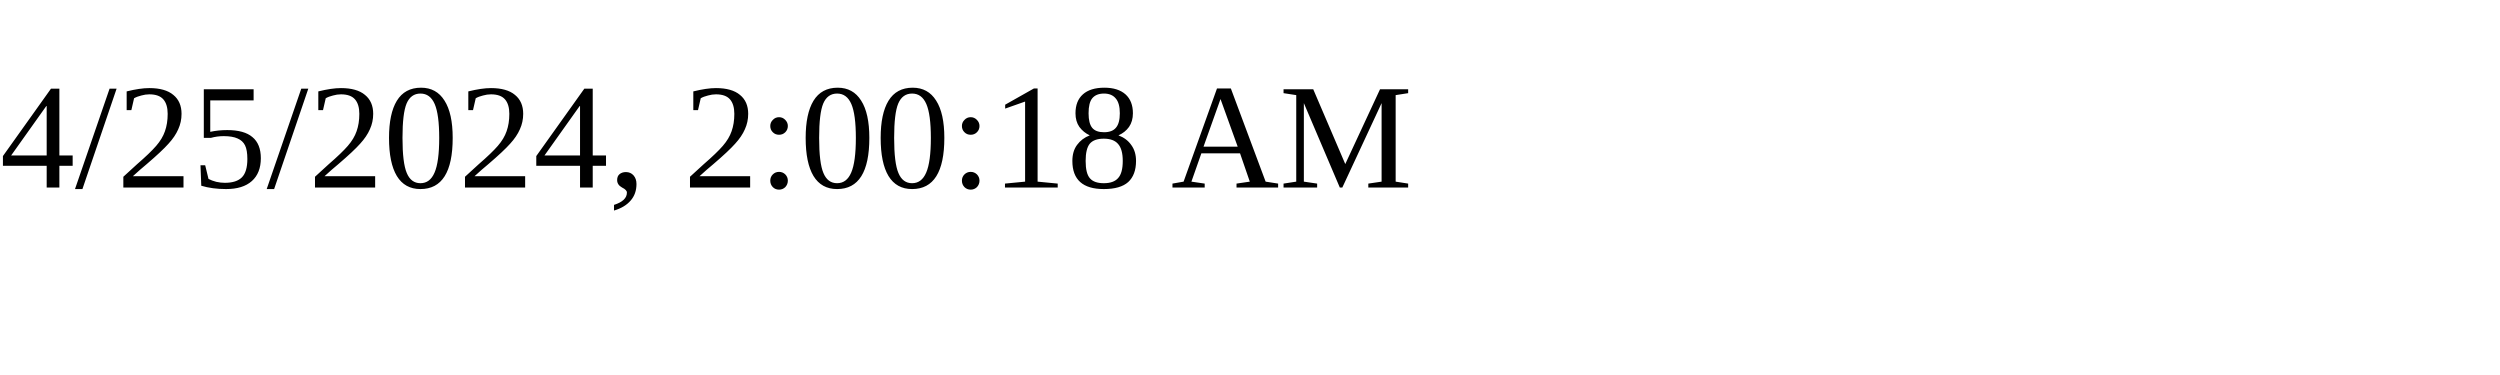
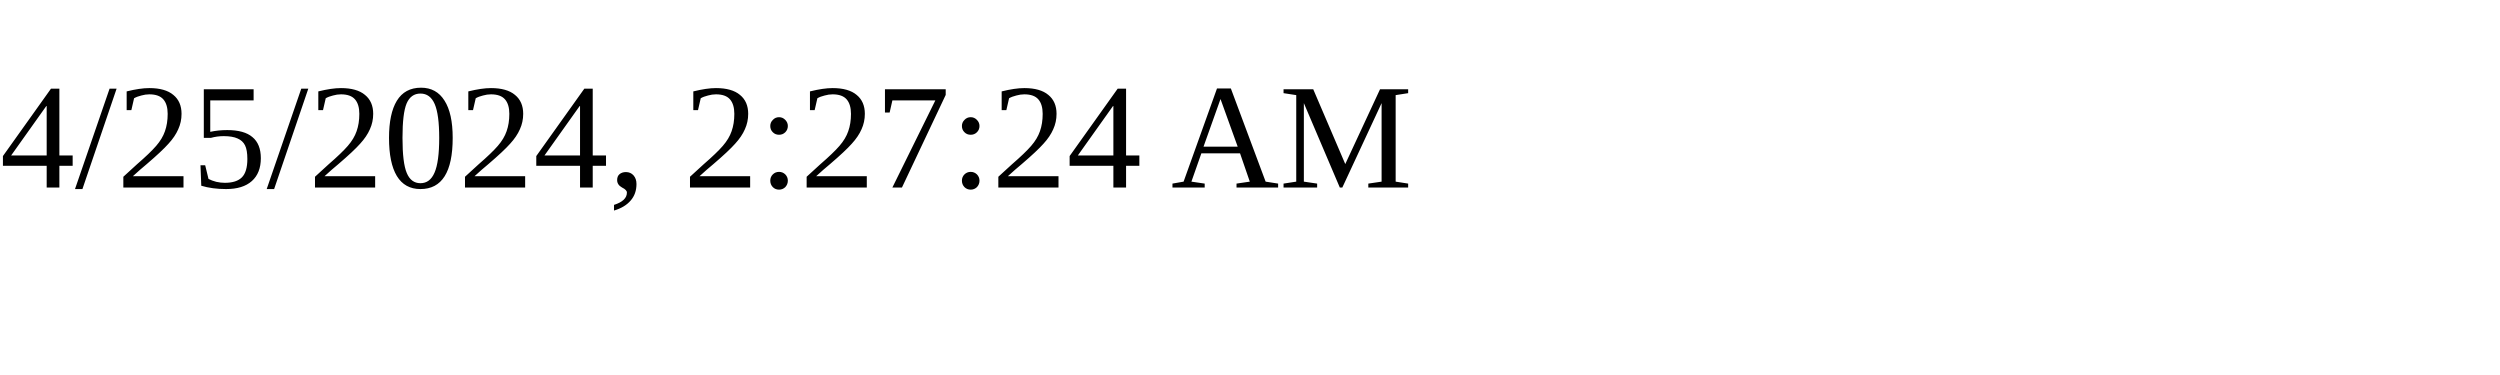
<svg xmlns="http://www.w3.org/2000/svg" height="30" width="200">
-   <text x="0" y="15">4/25/2024, 2:00:18 AM</text>
+   <text x="0" y="15">4/25/2024, 2:27:24 AM</text>
</svg>
